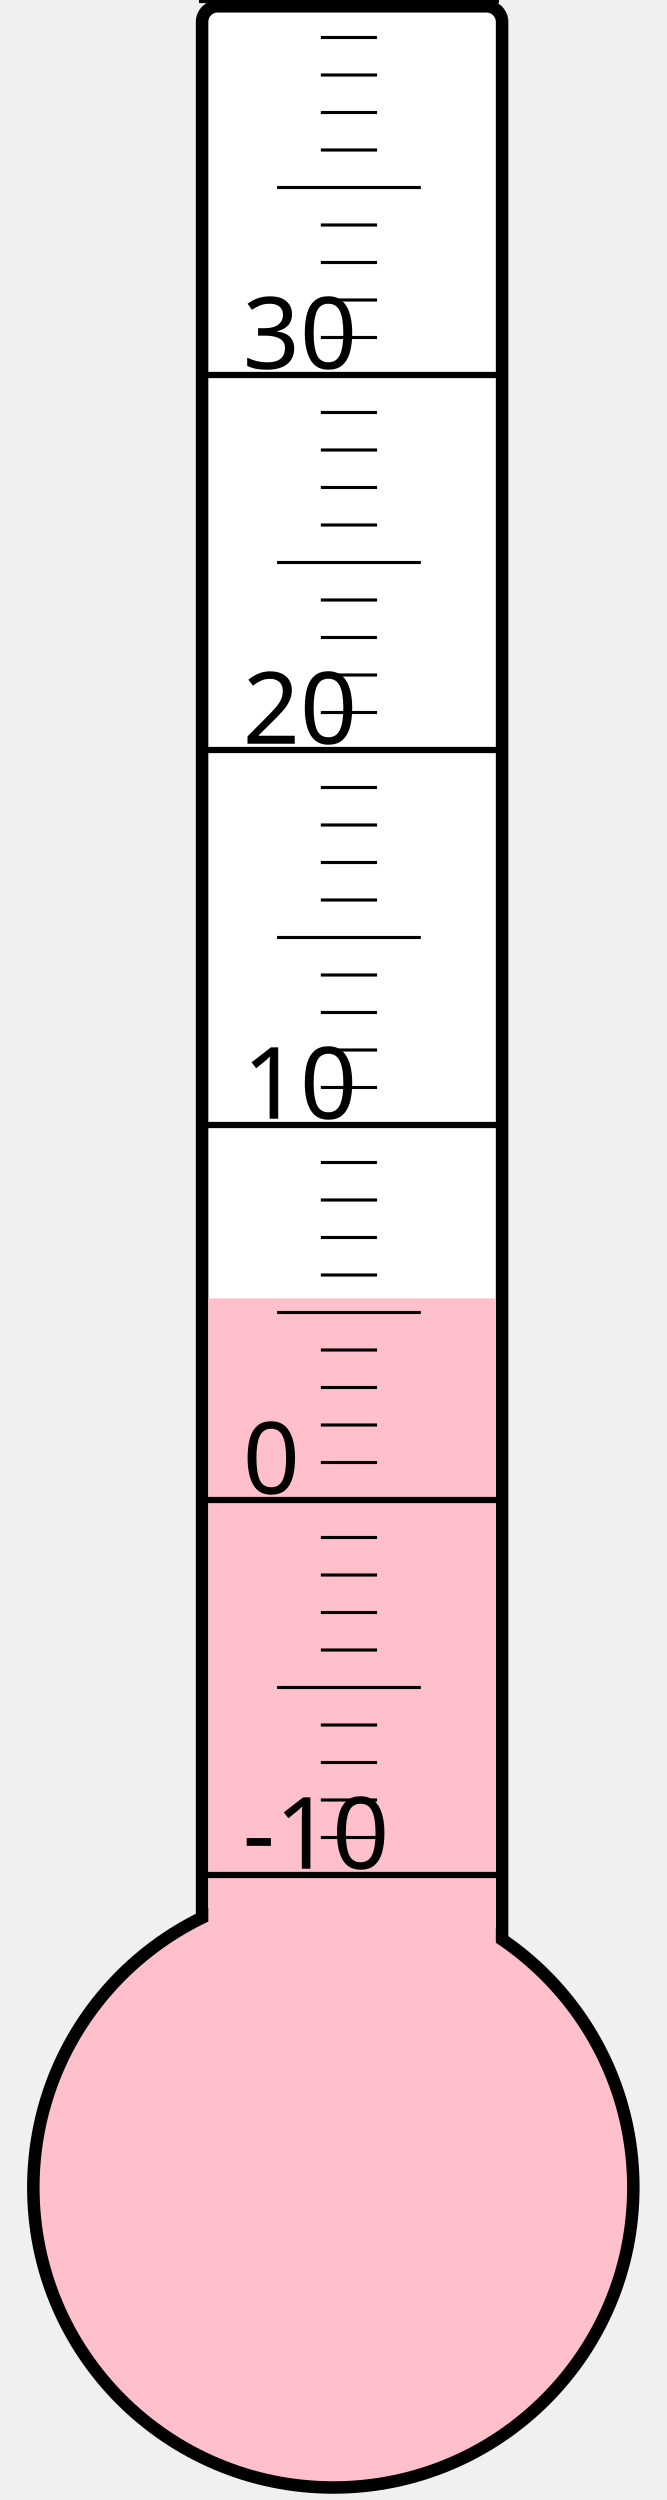
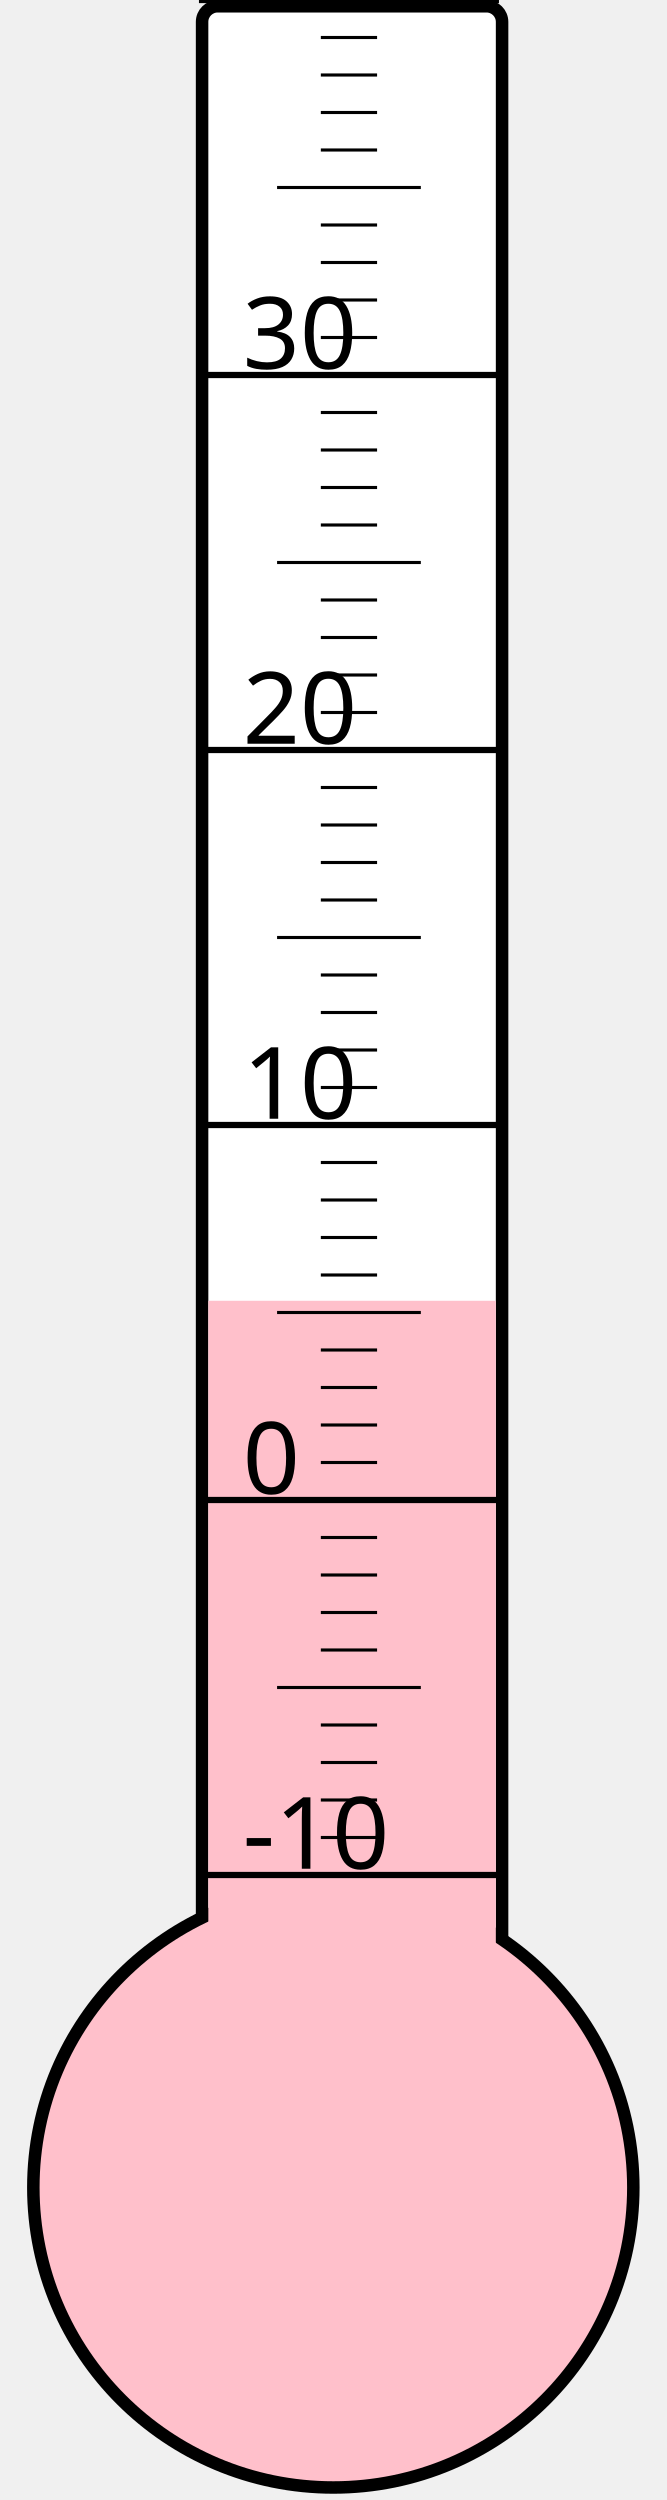
<svg xmlns="http://www.w3.org/2000/svg" width="40px" height="150px" viewBox="0 0 200 800">
  <rect width="200" height="800" x="0" y="0" style="fill: #ffffeb; fill-opacity: 0;" />
  <rect width="96" height="680" x="58" y="2" rx="5" ry="5" style="fill: white; fill-opacity: 1; stroke: black; stroke-width: 4;" />
  <circle cx="100" cy="700" r="96" style="fill: pink; stroke: black; stroke-width: 4;" />
-   <rect width="92" height="284.5" x="60" y="415.5" style="fill: pink; fill-opacity: 1; stroke-width: 0;" />
+   <rect width="92" height="283.75" x="60" y="416.25" style="fill: pink; fill-opacity: 1; stroke-width: 0;" />
  <text x="71" y="598" style="font-family: sans-serif; font-size: 24pt;">-10</text>
  <text x="71" y="478" style="font-family: sans-serif; font-size: 24pt;">0</text>
  <text x="71" y="358" style="font-family: sans-serif; font-size: 24pt;">10</text>
  <text x="71" y="238" style="font-family: sans-serif; font-size: 24pt;">20</text>
  <text x="71" y="118" style="font-family: sans-serif; font-size: 24pt;">30</text>
  <g style="stroke: black;">
    <line x1="57" y1="600" x2="153" y2="600" style="stroke-width: 2;" />
    <line x1="96" y1="588" x2="114" y2="588" style="stroke-width: 1;" />
    <line x1="96" y1="576" x2="114" y2="576" style="stroke-width: 1;" />
    <line x1="96" y1="564" x2="114" y2="564" style="stroke-width: 1;" />
    <line x1="96" y1="552" x2="114" y2="552" style="stroke-width: 1;" />
    <line x1="82" y1="540" x2="128" y2="540" style="stroke-width: 1;" />
    <line x1="96" y1="528" x2="114" y2="528" style="stroke-width: 1;" />
    <line x1="96" y1="516" x2="114" y2="516" style="stroke-width: 1;" />
    <line x1="96" y1="504" x2="114" y2="504" style="stroke-width: 1;" />
    <line x1="96" y1="492" x2="114" y2="492" style="stroke-width: 1;" />
    <line x1="57" y1="480" x2="153" y2="480" style="stroke-width: 2;" />
    <line x1="96" y1="468" x2="114" y2="468" style="stroke-width: 1;" />
    <line x1="96" y1="456" x2="114" y2="456" style="stroke-width: 1;" />
    <line x1="96" y1="444" x2="114" y2="444" style="stroke-width: 1;" />
    <line x1="96" y1="432" x2="114" y2="432" style="stroke-width: 1;" />
    <line x1="82" y1="420" x2="128" y2="420" style="stroke-width: 1;" />
    <line x1="96" y1="408" x2="114" y2="408" style="stroke-width: 1;" />
    <line x1="96" y1="396" x2="114" y2="396" style="stroke-width: 1;" />
    <line x1="96" y1="384" x2="114" y2="384" style="stroke-width: 1;" />
    <line x1="96" y1="372" x2="114" y2="372" style="stroke-width: 1;" />
    <line x1="57" y1="360" x2="153" y2="360" style="stroke-width: 2;" />
    <line x1="96" y1="348" x2="114" y2="348" style="stroke-width: 1;" />
    <line x1="96" y1="336" x2="114" y2="336" style="stroke-width: 1;" />
    <line x1="96" y1="324" x2="114" y2="324" style="stroke-width: 1;" />
    <line x1="96" y1="312" x2="114" y2="312" style="stroke-width: 1;" />
    <line x1="82" y1="300" x2="128" y2="300" style="stroke-width: 1;" />
    <line x1="96" y1="288" x2="114" y2="288" style="stroke-width: 1;" />
    <line x1="96" y1="276" x2="114" y2="276" style="stroke-width: 1;" />
    <line x1="96" y1="264" x2="114" y2="264" style="stroke-width: 1;" />
    <line x1="96" y1="252" x2="114" y2="252" style="stroke-width: 1;" />
    <line x1="57" y1="240" x2="153" y2="240" style="stroke-width: 2;" />
    <line x1="96" y1="228" x2="114" y2="228" style="stroke-width: 1;" />
    <line x1="96" y1="216" x2="114" y2="216" style="stroke-width: 1;" />
    <line x1="96" y1="204" x2="114" y2="204" style="stroke-width: 1;" />
    <line x1="96" y1="192" x2="114" y2="192" style="stroke-width: 1;" />
    <line x1="82" y1="180" x2="128" y2="180" style="stroke-width: 1;" />
    <line x1="96" y1="168" x2="114" y2="168" style="stroke-width: 1;" />
    <line x1="96" y1="156" x2="114" y2="156" style="stroke-width: 1;" />
    <line x1="96" y1="144" x2="114" y2="144" style="stroke-width: 1;" />
    <line x1="96" y1="132" x2="114" y2="132" style="stroke-width: 1;" />
    <line x1="57" y1="120" x2="153" y2="120" style="stroke-width: 2;" />
    <line x1="96" y1="108" x2="114" y2="108" style="stroke-width: 1;" />
    <line x1="96" y1="96" x2="114" y2="96" style="stroke-width: 1;" />
    <line x1="96" y1="84" x2="114" y2="84" style="stroke-width: 1;" />
    <line x1="96" y1="72" x2="114" y2="72" style="stroke-width: 1;" />
    <line x1="82" y1="60" x2="128" y2="60" style="stroke-width: 1;" />
    <line x1="96" y1="48" x2="114" y2="48" style="stroke-width: 1;" />
    <line x1="96" y1="36" x2="114" y2="36" style="stroke-width: 1;" />
    <line x1="96" y1="24" x2="114" y2="24" style="stroke-width: 1;" />
    <line x1="96" y1="12" x2="114" y2="12" style="stroke-width: 1;" />
    <line x1="57" y1="0" x2="153" y2="0" style="stroke-width: 2;" />
  </g>
</svg>
